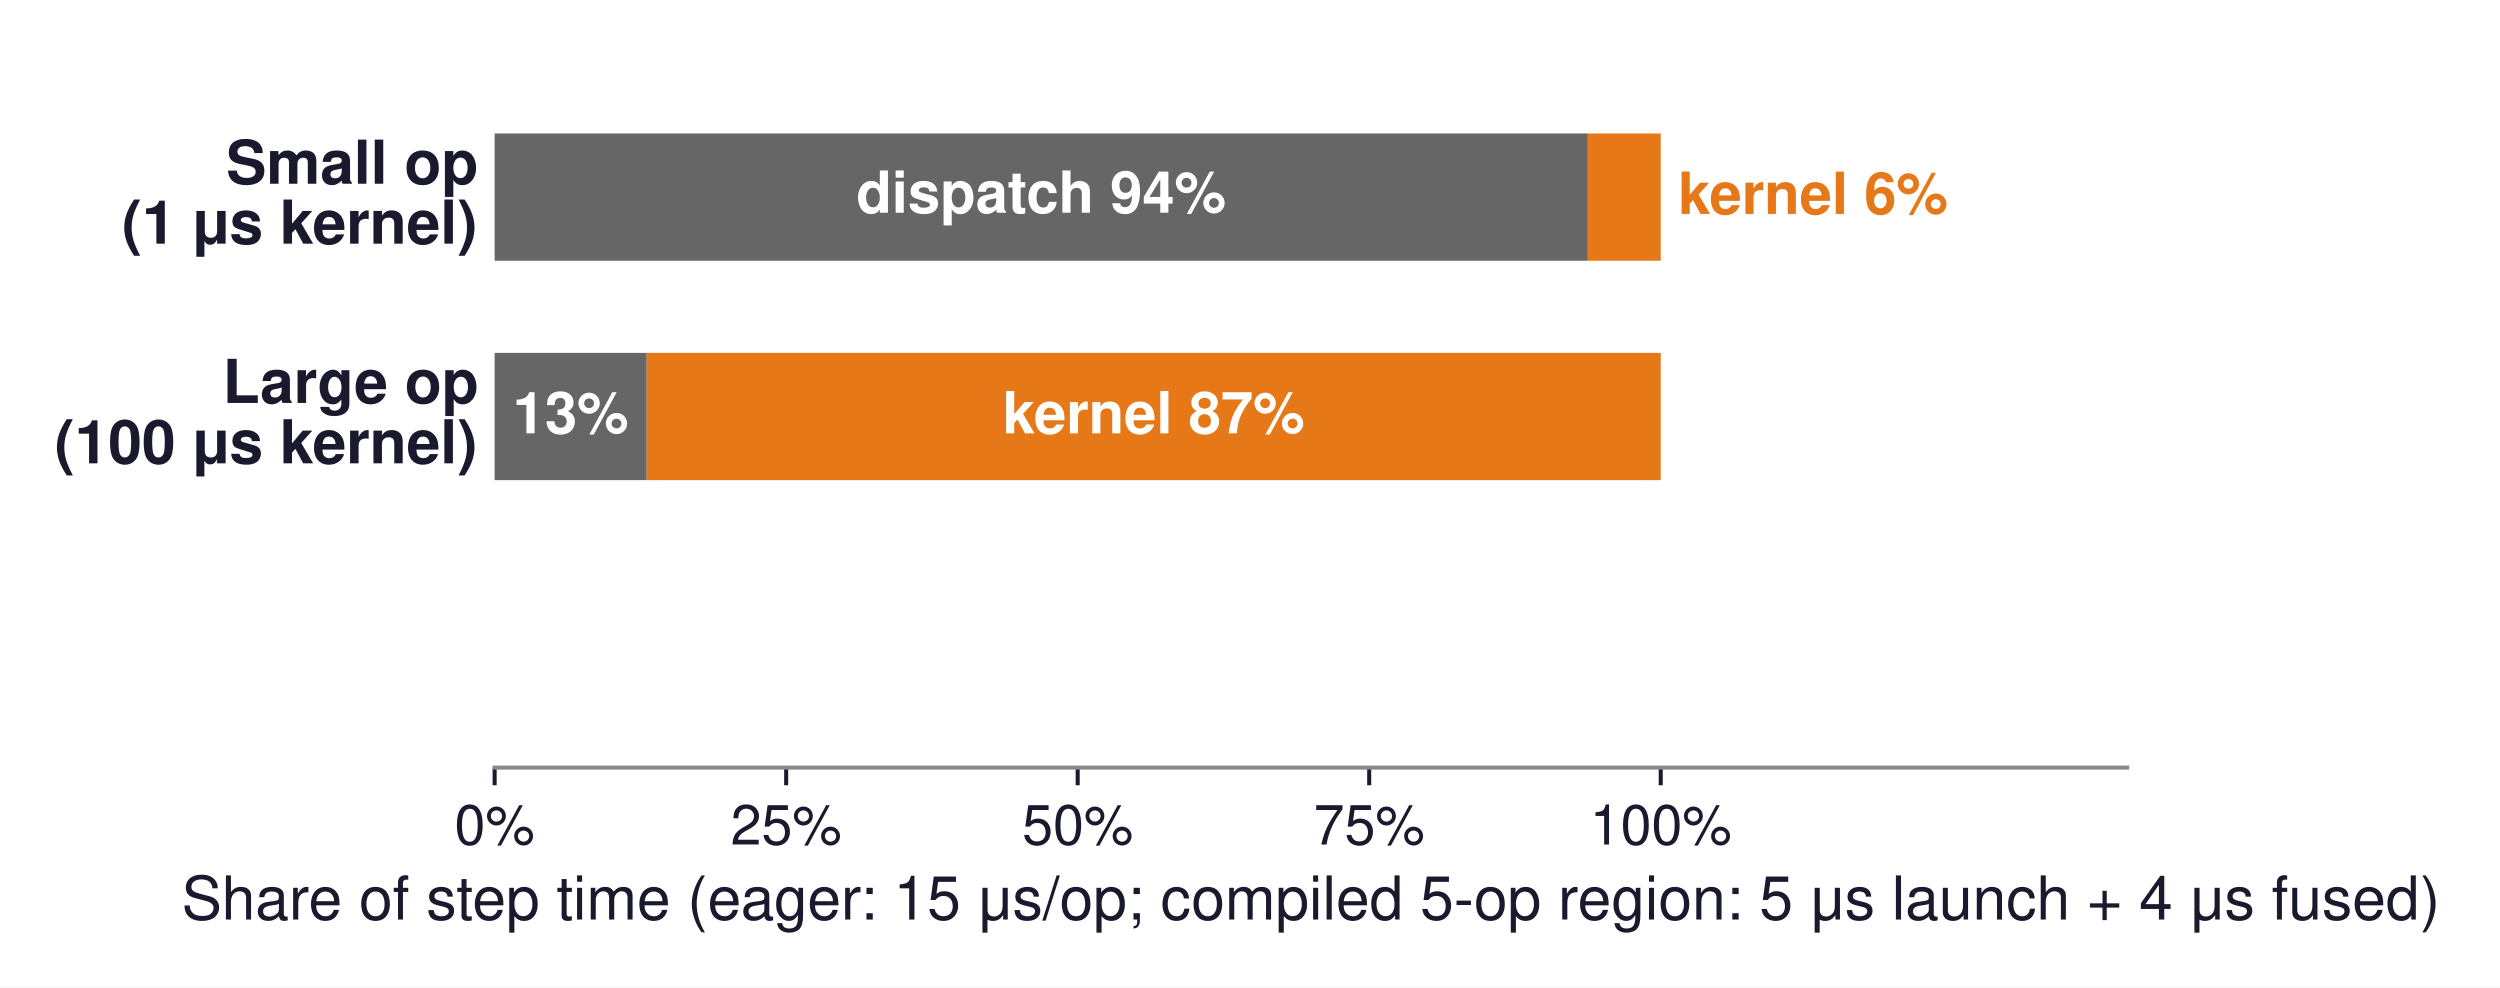
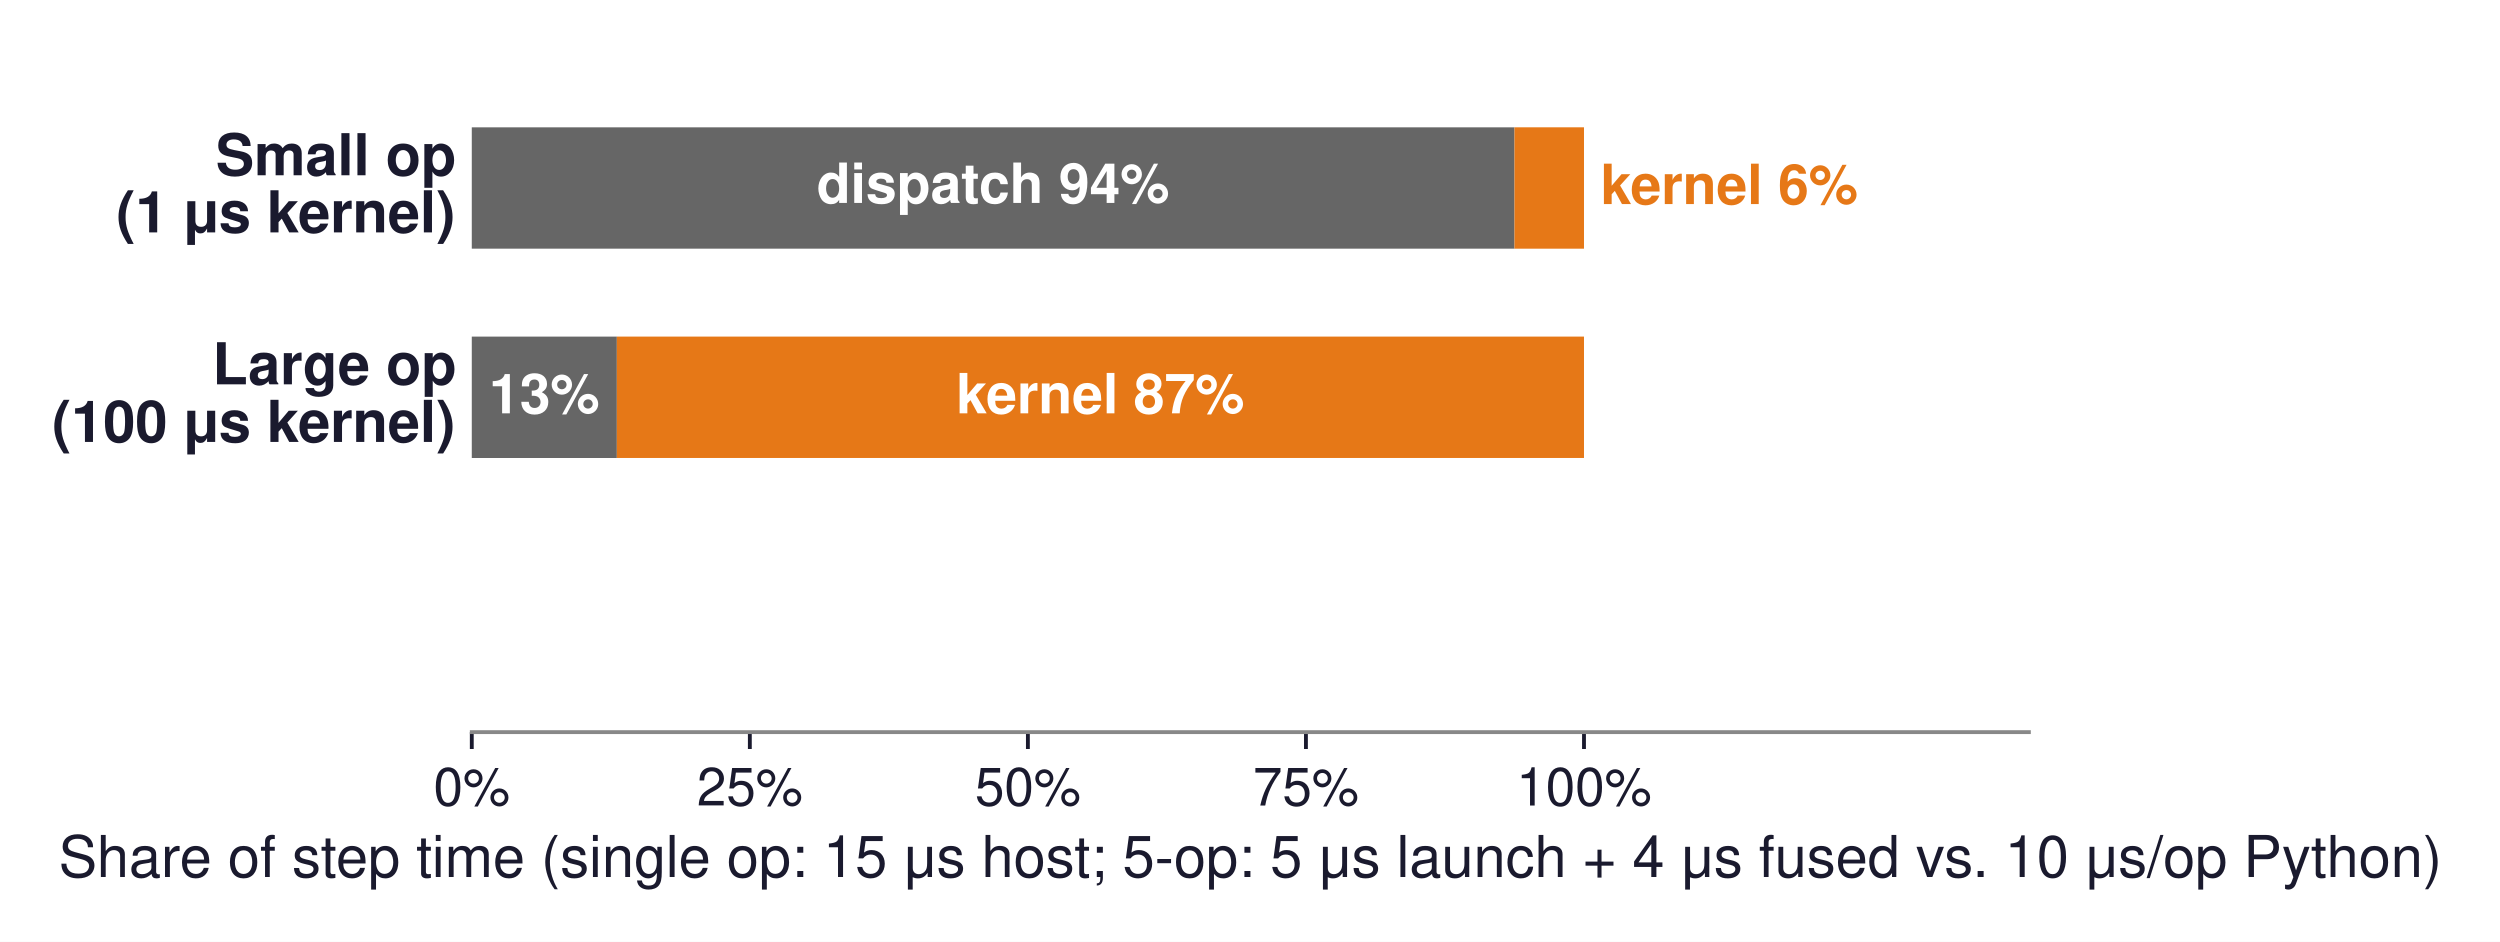
- <svg xmlns="http://www.w3.org/2000/svg" xmlns:xlink="http://www.w3.org/1999/xlink" width="495.612pt" height="195.746pt" viewBox="0 0 495.612 195.746" version="1.1">
+ <svg xmlns="http://www.w3.org/2000/svg" xmlns:xlink="http://www.w3.org/1999/xlink" width="519.621pt" height="195.746pt" viewBox="0 0 519.621 195.746" version="1.1">
  <defs>
    <style type="text/css">*{stroke-linejoin: round; stroke-linecap: butt}</style>
  </defs>
  <g id="figure_1">
    <g id="patch_1">
-       <path d="M 0 195.746  L 495.612 195.746  L 495.612 0  L 0 0  z " style="fill: #ffffff" />
+       <path d="M 0 195.746  L 519.621 195.746  L 519.621 0  L 0 0  z " style="fill: #ffffff" />
    </g>
    <g id="axes_1">
      <g id="patch_2">
        <path d="M 98.059 152.172  L 421.699 152.172  L 421.699 10.8  L 98.059 10.8  z " style="fill: #ffffff" />
      </g>
      <g id="patch_3">
-         <path d="M 98.059 51.689  L 314.782 51.689  L 314.782 26.46  L 98.059 26.46  z " clip-path="url(#p0062d11dec)" style="fill: #666666" />
+         <path d="M 98.059 51.689  L 314.782 51.689  L 314.782 26.46  L 98.059 26.46  z " clip-path="url(#p455651b822)" style="fill: #666666" />
      </g>
      <g id="patch_4">
-         <path d="M 314.782 51.689  L 329.23 51.689  L 329.23 26.46  L 314.782 26.46  z " clip-path="url(#p0062d11dec)" style="fill: #e67817" />
+         <path d="M 314.782 51.689  L 329.23 51.689  L 329.23 26.46  L 314.782 26.46  z " clip-path="url(#p455651b822)" style="fill: #e67817" />
      </g>
      <g id="patch_5">
-         <path d="M 98.059 95.188  L 128.212 95.188  L 128.212 69.959  L 98.059 69.959  z " clip-path="url(#p0062d11dec)" style="fill: #666666" />
+         <path d="M 98.059 95.188  L 128.212 95.188  L 128.212 69.959  L 98.059 69.959  z " clip-path="url(#p455651b822)" style="fill: #666666" />
      </g>
      <g id="patch_6">
-         <path d="M 128.212 95.188  L 329.23 95.188  L 329.23 69.959  L 128.212 69.959  z " clip-path="url(#p0062d11dec)" style="fill: #e67817" />
+         <path d="M 128.212 95.188  L 329.23 95.188  L 329.23 69.959  L 128.212 69.959  z " clip-path="url(#p455651b822)" style="fill: #e67817" />
      </g>
      <g id="matplotlib.axis_1">
        <g id="xtick_1">
          <g id="line2d_1">
            <defs>
-               <path id="m84eea64ee2" d="M 0 0  L 0 3.5  " style="stroke: #1a1a2e; stroke-width: 0.8" />
+               <path id="m04ce12005f" d="M 0 0  L 0 3.5  " style="stroke: #1a1a2e; stroke-width: 0.8" />
            </defs>
            <g>
-               <use xlink:href="#m84eea64ee2" x="98.059" y="152.172" style="fill: #1a1a2e; stroke: #1a1a2e; stroke-width: 0.8" />
+               <use xlink:href="#m04ce12005f" x="98.059" y="152.172" style="fill: #1a1a2e; stroke: #1a1a2e; stroke-width: 0.8" />
            </g>
          </g>
          <g id="text_1">
            <text style="font-size: 11px; font-family: 'Helvetica', 'Arial', 'DejaVu Sans', sans-serif; text-anchor: middle; fill: #1a1a2e" x="98.059" y="167.422" transform="rotate(-0 98.0589 167.422)">0%</text>
          </g>
        </g>
        <g id="xtick_2">
          <g id="line2d_2">
            <g>
-               <use xlink:href="#m84eea64ee2" x="155.852" y="152.172" style="fill: #1a1a2e; stroke: #1a1a2e; stroke-width: 0.8" />
+               <use xlink:href="#m04ce12005f" x="155.852" y="152.172" style="fill: #1a1a2e; stroke: #1a1a2e; stroke-width: 0.8" />
            </g>
          </g>
          <g id="text_2">
            <text style="font-size: 11px; font-family: 'Helvetica', 'Arial', 'DejaVu Sans', sans-serif; text-anchor: middle; fill: #1a1a2e" x="155.852" y="167.422" transform="rotate(-0 155.8518 167.422)">25%</text>
          </g>
        </g>
        <g id="xtick_3">
          <g id="line2d_3">
            <g>
-               <use xlink:href="#m84eea64ee2" x="213.645" y="152.172" style="fill: #1a1a2e; stroke: #1a1a2e; stroke-width: 0.8" />
+               <use xlink:href="#m04ce12005f" x="213.645" y="152.172" style="fill: #1a1a2e; stroke: #1a1a2e; stroke-width: 0.8" />
            </g>
          </g>
          <g id="text_3">
            <text style="font-size: 11px; font-family: 'Helvetica', 'Arial', 'DejaVu Sans', sans-serif; text-anchor: middle; fill: #1a1a2e" x="213.645" y="167.422" transform="rotate(-0 213.6446 167.422)">50%</text>
          </g>
        </g>
        <g id="xtick_4">
          <g id="line2d_4">
            <g>
-               <use xlink:href="#m84eea64ee2" x="271.437" y="152.172" style="fill: #1a1a2e; stroke: #1a1a2e; stroke-width: 0.8" />
+               <use xlink:href="#m04ce12005f" x="271.437" y="152.172" style="fill: #1a1a2e; stroke: #1a1a2e; stroke-width: 0.8" />
            </g>
          </g>
          <g id="text_4">
            <text style="font-size: 11px; font-family: 'Helvetica', 'Arial', 'DejaVu Sans', sans-serif; text-anchor: middle; fill: #1a1a2e" x="271.437" y="167.422" transform="rotate(-0 271.4375 167.422)">75%</text>
          </g>
        </g>
        <g id="xtick_5">
          <g id="line2d_5">
            <g>
-               <use xlink:href="#m84eea64ee2" x="329.23" y="152.172" style="fill: #1a1a2e; stroke: #1a1a2e; stroke-width: 0.8" />
+               <use xlink:href="#m04ce12005f" x="329.23" y="152.172" style="fill: #1a1a2e; stroke: #1a1a2e; stroke-width: 0.8" />
            </g>
          </g>
          <g id="text_5">
            <text style="font-size: 11px; font-family: 'Helvetica', 'Arial', 'DejaVu Sans', sans-serif; text-anchor: middle; fill: #1a1a2e" x="329.23" y="167.422" transform="rotate(-0 329.2303 167.422)">100%</text>
          </g>
        </g>
        <g id="text_6">
-           <text style="font-size: 12px; font-family: 'Helvetica', 'Arial', 'DejaVu Sans', sans-serif; text-anchor: middle; fill: #1a1a2e" x="259.879" y="182.291" transform="rotate(-0 259.8789 182.2911)">Share of step time (eager: 15 μs/op; compiled 5-op region: 5 μs launch + 4 μs fused)</text>
+           <text style="font-size: 12px; font-family: 'Helvetica', 'Arial', 'DejaVu Sans', sans-serif; text-anchor: middle; fill: #1a1a2e" x="259.879" y="182.291" transform="rotate(-0 259.8789 182.2911)">Share of step time (single op: 15 μs host; 5-op: 5 μs launch + 4 μs fused vs. 10 μs/op Python)</text>
        </g>
      </g>
      <g id="matplotlib.axis_2" />
      <g id="patch_7">
        <path d="M 98.059 152.172  L 421.699 152.172  " style="fill: none; stroke: #888888; stroke-width: 0.8; stroke-linejoin: miter; stroke-linecap: square" />
      </g>
      <g id="text_7">
        <text style="font-weight: 700; font-size: 12px; font-family: 'Helvetica', 'Arial', 'DejaVu Sans', sans-serif; fill: #1a1a2e" transform="translate(44.81437 36.42819)">Small op</text>
        <text style="font-weight: 700; font-size: 12px; font-family: 'Helvetica', 'Arial', 'DejaVu Sans', sans-serif; fill: #1a1a2e" transform="translate(24.14625 48.29999)">(1 μs kernel)</text>
      </g>
      <g id="text_8">
        <text style="font-weight: 700; font-size: 11.5px; font-family: 'Helvetica', 'Arial', 'DejaVu Sans', sans-serif; text-anchor: middle; fill: #ffffff" x="206.421" y="42.182" transform="rotate(-0 206.4205 42.18209)">dispatch 94%</text>
      </g>
      <g id="text_9">
        <text style="font-weight: 700; font-size: 11.5px; font-family: 'Helvetica', 'Arial', 'DejaVu Sans', sans-serif; text-anchor: start; fill: #e67817" x="332.698" y="42.41" transform="rotate(-0 332.6979 42.40985)">kernel 6%</text>
      </g>
      <g id="text_10">
        <text style="font-weight: 700; font-size: 12px; font-family: 'Helvetica', 'Arial', 'DejaVu Sans', sans-serif; fill: #1a1a2e" transform="translate(44.15438 79.87758)">Large op</text>
        <text style="font-weight: 700; font-size: 12px; font-family: 'Helvetica', 'Arial', 'DejaVu Sans', sans-serif; fill: #1a1a2e" transform="translate(10.8 91.84875)">(100 μs kernel)</text>
      </g>
      <g id="text_11">
        <text style="font-weight: 700; font-size: 11.5px; font-family: 'Helvetica', 'Arial', 'DejaVu Sans', sans-serif; text-anchor: middle; fill: #ffffff" x="113.135" y="85.909" transform="rotate(-0 113.1353 85.90893)">13%</text>
      </g>
      <g id="text_12">
        <text style="font-weight: 700; font-size: 11.5px; font-family: 'Helvetica', 'Arial', 'DejaVu Sans', sans-serif; text-anchor: middle; fill: #ffffff" x="228.721" y="85.909" transform="rotate(-0 228.721 85.90893)">kernel 87%</text>
      </g>
      <g id="text_13">
        <text style="font-weight: 700; font-size: 12px; font-family: 'Helvetica', 'Arial', 'DejaVu Sans', sans-serif; fill: #ffffff" transform="translate(28.14937 123.3795)">5 fused ops</text>
        <text style="font-weight: 700; font-size: 12px; font-family: 'Helvetica', 'Arial', 'DejaVu Sans', sans-serif; fill: #ffffff" transform="translate(34.15875 135.2513)">(compiled)</text>
      </g>
+       <g id="text_14">
+         <text style="font-weight: 700; font-size: 11px; font-family: 'Helvetica', 'Arial', 'DejaVu Sans', sans-serif; fill: #008f45; opacity: 0" transform="translate(332.6979 123.5265)">9 μs vs. 55 μs eager</text>
+         <text style="font-weight: 700; font-size: 11px; font-family: 'Helvetica', 'Arial', 'DejaVu Sans', sans-serif; fill: #008f45; opacity: 0" transform="translate(332.6979 134.5001)">(10 μs/op Python only)</text>
+       </g>
    </g>
  </g>
  <defs>
-     <clipPath id="p0062d11dec">
+     <clipPath id="p455651b822">
      <rect x="98.059" y="10.8" width="323.64" height="141.372" />
    </clipPath>
  </defs>
</svg>
